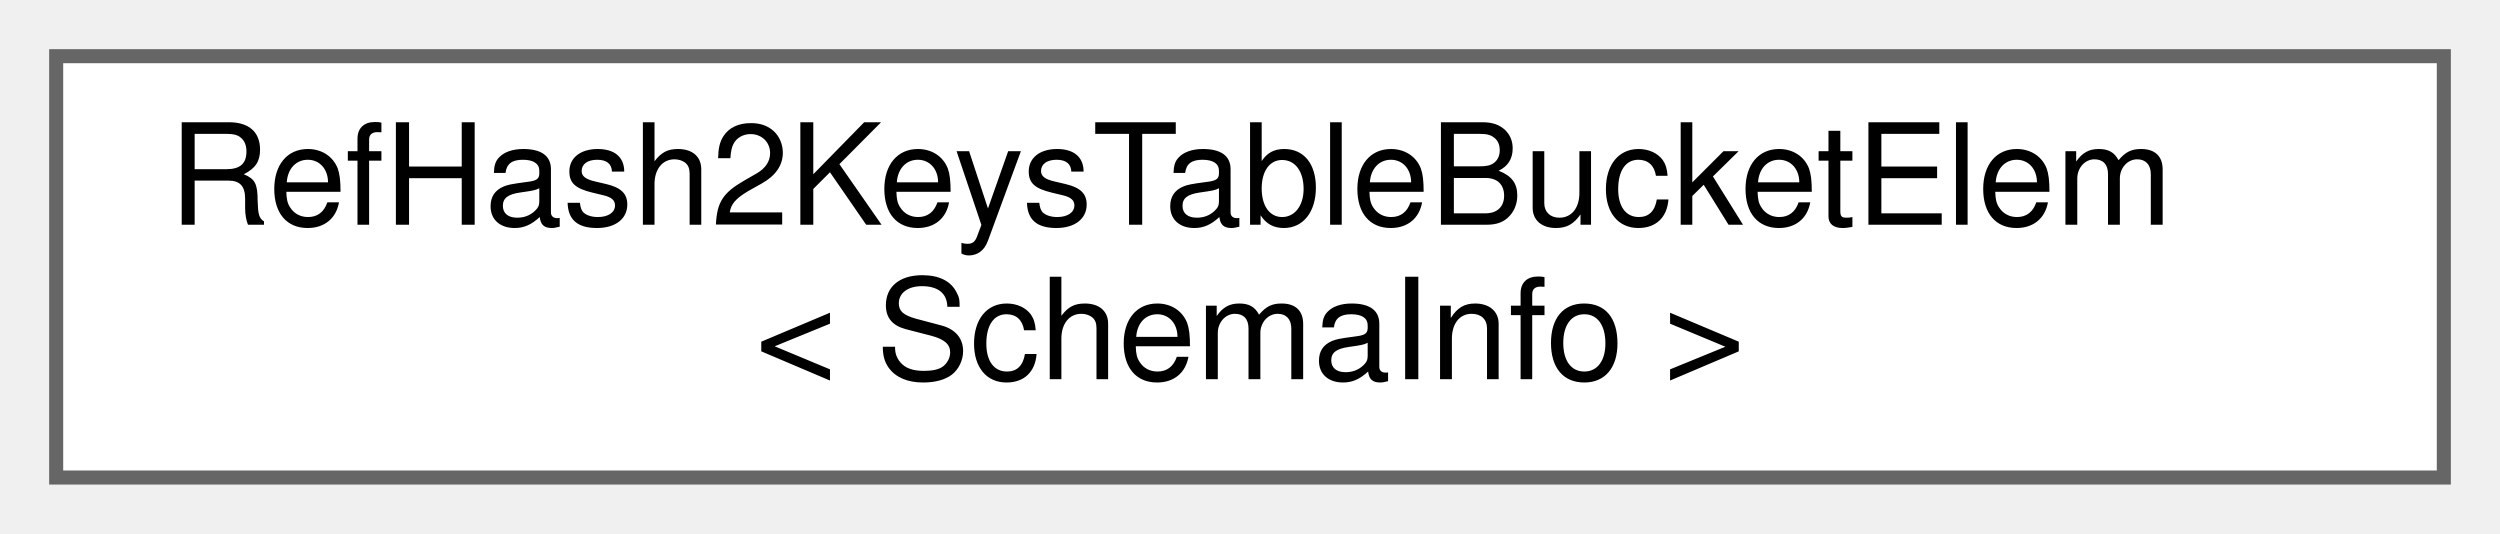
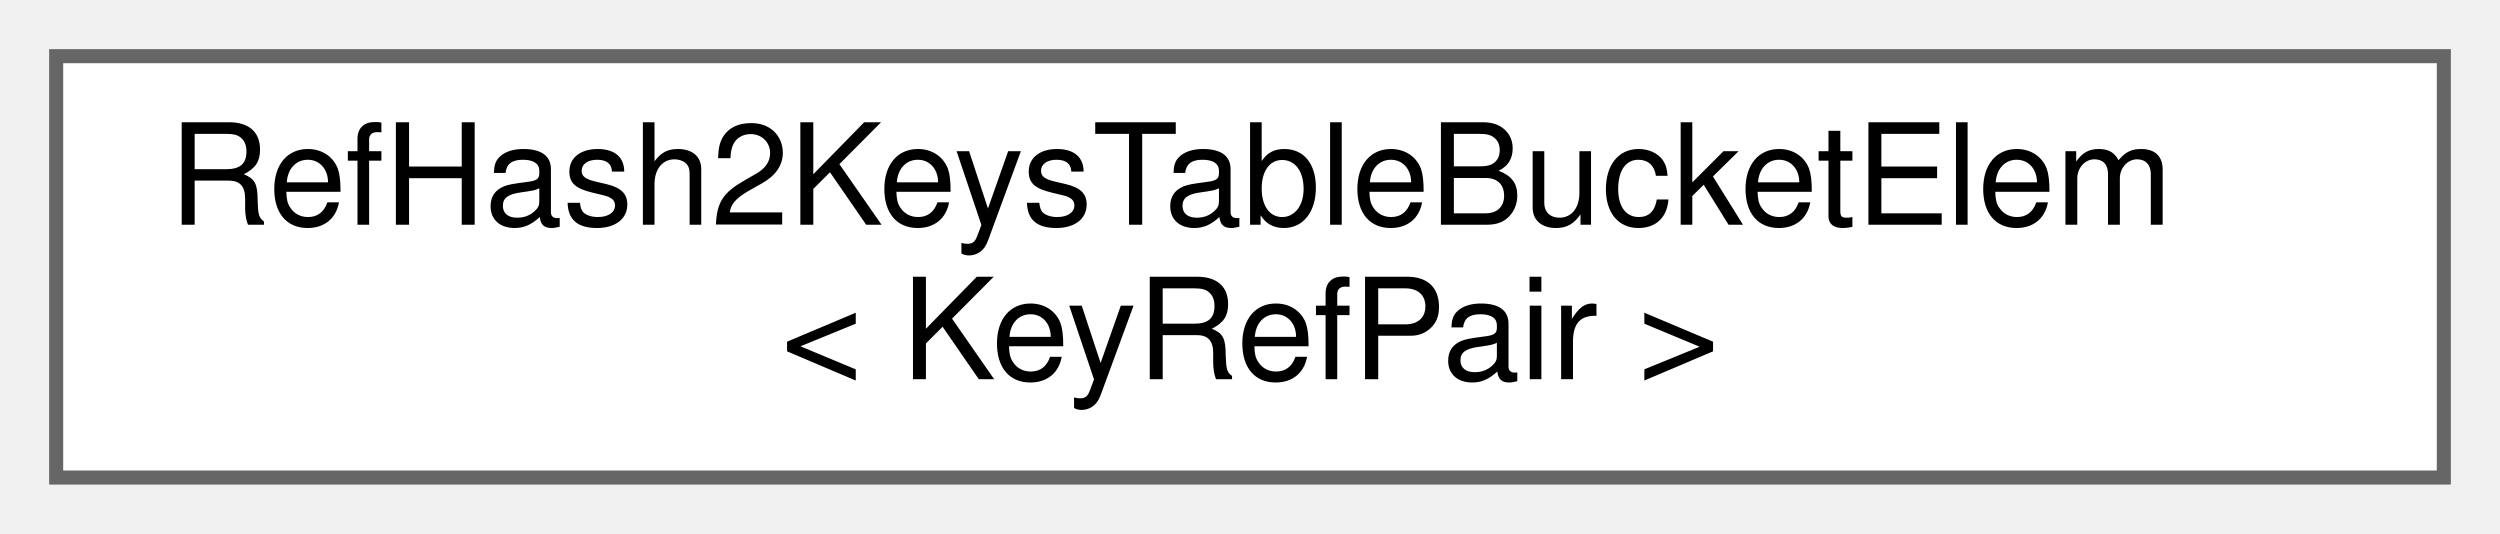
<svg xmlns="http://www.w3.org/2000/svg" xmlns:xlink="http://www.w3.org/1999/xlink" width="178pt" height="38pt" viewBox="0.00 0.00 178.00 38.00">
  <g id="graph0" class="graph" transform="scale(1 1) rotate(0) translate(4 34)">
    <g id="node1" class="node">
      <g id="a_node1">
        <a xlink:href="db/dad/structRefHash2KeysTableBucketElem.html" target="_top" xlink:title=" ">
          <polygon fill="white" stroke="#666666" points="170,-30 0,-30 0,0 170,0 170,-30" />
          <text text-anchor="start" x="8" y="-18" font-family="Helvetica,sans-Serif" font-size="10.00">RefHash2KeysTableBucketElem</text>
-           <text text-anchor="middle" x="85" y="-7" font-family="Helvetica,sans-Serif" font-size="10.00">&lt; SchemaInfo &gt;</text>
+           <text text-anchor="middle" x="85" y="-7" font-family="Helvetica,sans-Serif" font-size="10.00">&lt; KeyRefPair &gt;</text>
        </a>
      </g>
    </g>
  </g>
</svg>
